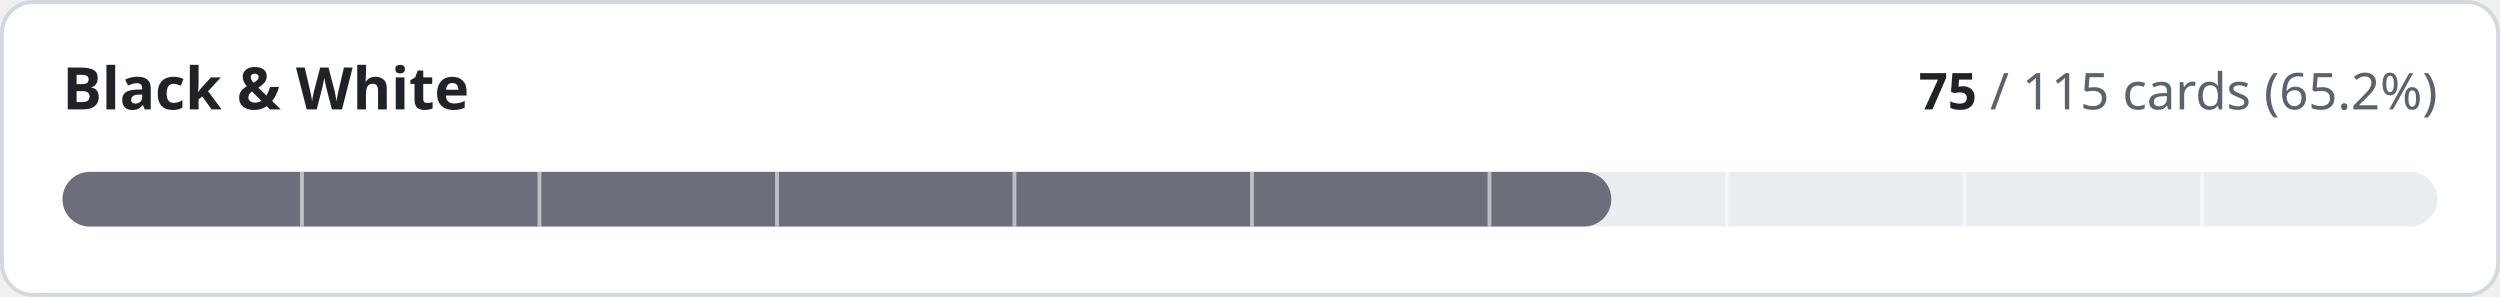
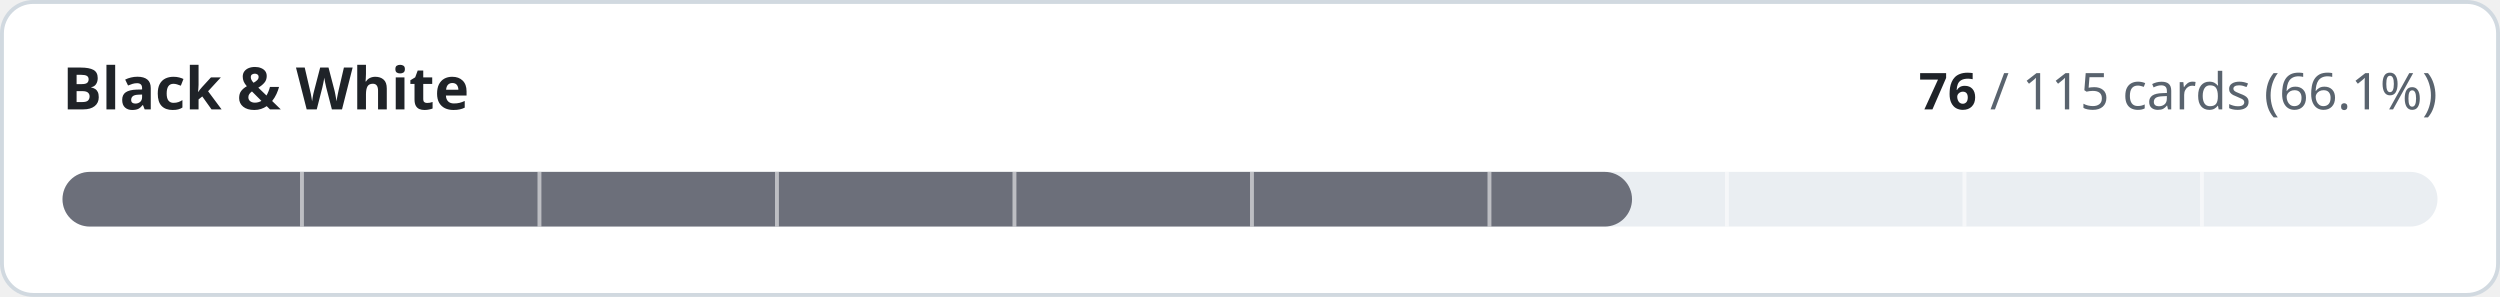
- <svg xmlns="http://www.w3.org/2000/svg" width="640" height="76" viewBox="0 0 640 76" role="img" aria-label="Black &amp; White: 75 of 115 cards implemented">
+ <svg xmlns="http://www.w3.org/2000/svg" width="640" height="76" viewBox="0 0 640 76" role="img" aria-label="Black &amp; White: 76 of 115 cards implemented">
  <style>
.t{fill:#1f2328}.m{fill:#59636e}.trk{fill:#eaeef2}.bd{stroke:#d1d9e0}.bg{fill:#ffffff}
@media (prefers-color-scheme:dark){.t{fill:#f0f6fc}.m{fill:#9198a1}.trk{fill:#262c36}.bd{stroke:#3d444d}.bg{fill:#0d1117}}
text{font-family:-apple-system,BlinkMacSystemFont,'Segoe UI','Noto Sans',Helvetica,Arial,sans-serif;font-variant-numeric:tabular-nums}
</style>
  <rect class="bg bd" x="0.5" y="0.5" width="639" height="75" rx="8" stroke-width="1" />
  <text class="t" x="16" y="28" font-size="15" font-weight="600">Black &amp; White</text>
  <text class="m" x="624" y="28" font-size="13" text-anchor="end">
-     <tspan class="t" font-weight="600">75</tspan> / 115 cards (65.2%)</text>
+     <tspan class="t" font-weight="600">76</tspan> / 115 cards (66.1%)</text>
  <rect class="trk" x="16" y="44" width="608" height="14" rx="7" />
-   <rect x="16" y="44" width="396.5" height="14" rx="7" fill="#6c6f7a" />
+   <rect x="16" y="44" width="401.8" height="14" rx="7" fill="#6c6f7a" />
  <rect x="76.8" y="44" width="1" height="14" class="bg" opacity="0.55" />
  <rect x="137.6" y="44" width="1" height="14" class="bg" opacity="0.55" />
  <rect x="198.4" y="44" width="1" height="14" class="bg" opacity="0.55" />
  <rect x="259.2" y="44" width="1" height="14" class="bg" opacity="0.55" />
  <rect x="320.0" y="44" width="1" height="14" class="bg" opacity="0.55" />
  <rect x="380.8" y="44" width="1" height="14" class="bg" opacity="0.55" />
  <rect x="441.6" y="44" width="1" height="14" class="bg" opacity="0.55" />
  <rect x="502.4" y="44" width="1" height="14" class="bg" opacity="0.55" />
  <rect x="563.2" y="44" width="1" height="14" class="bg" opacity="0.55" />
</svg>
